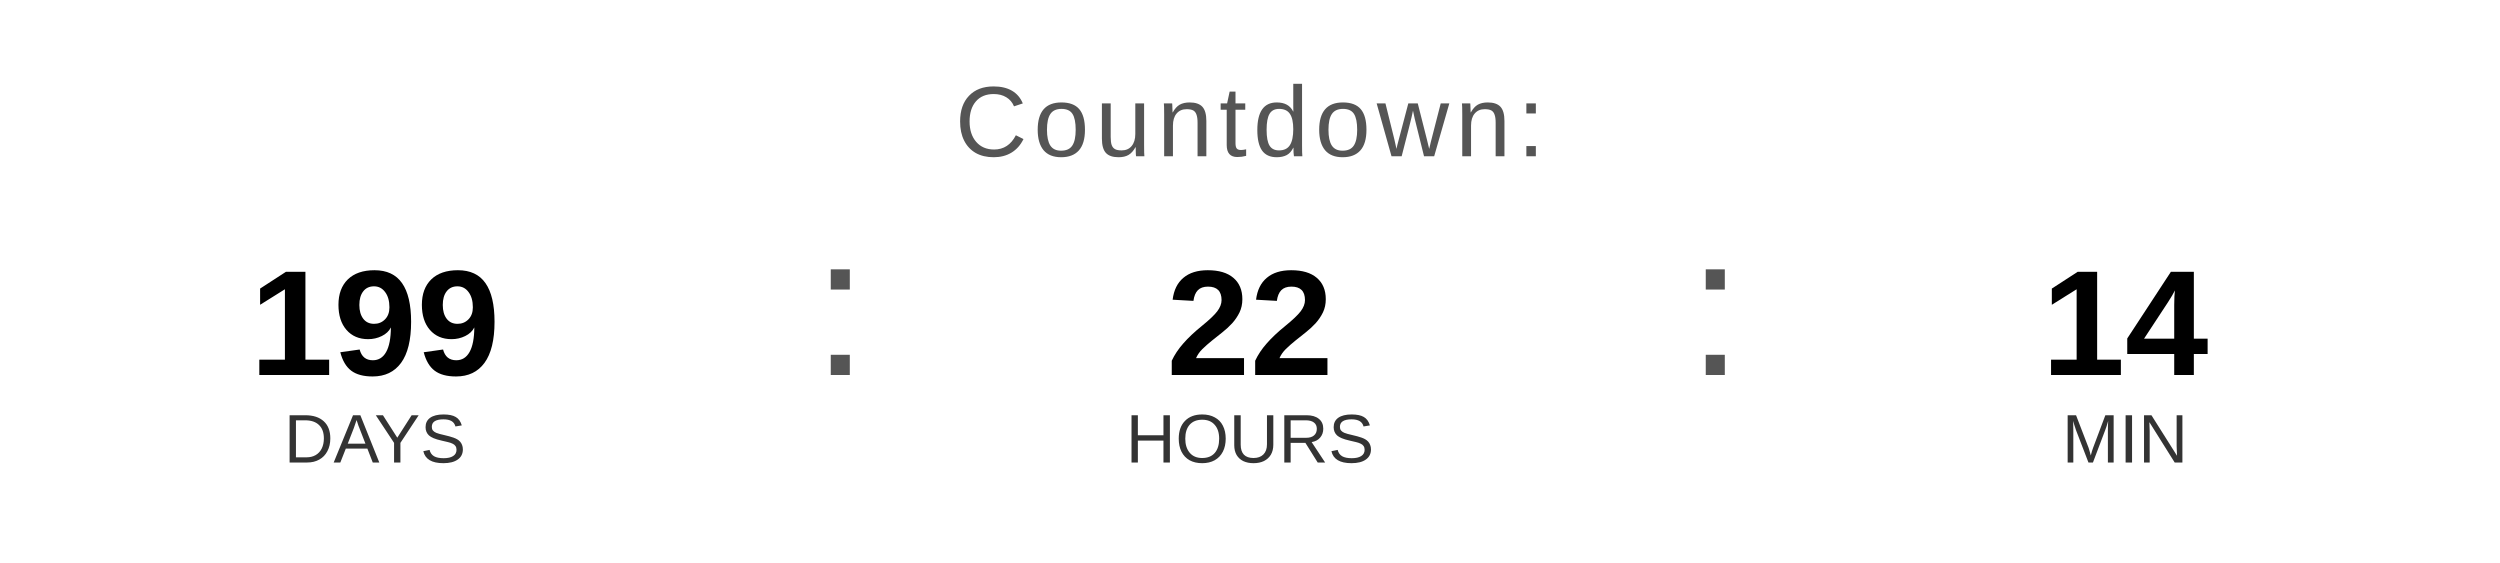
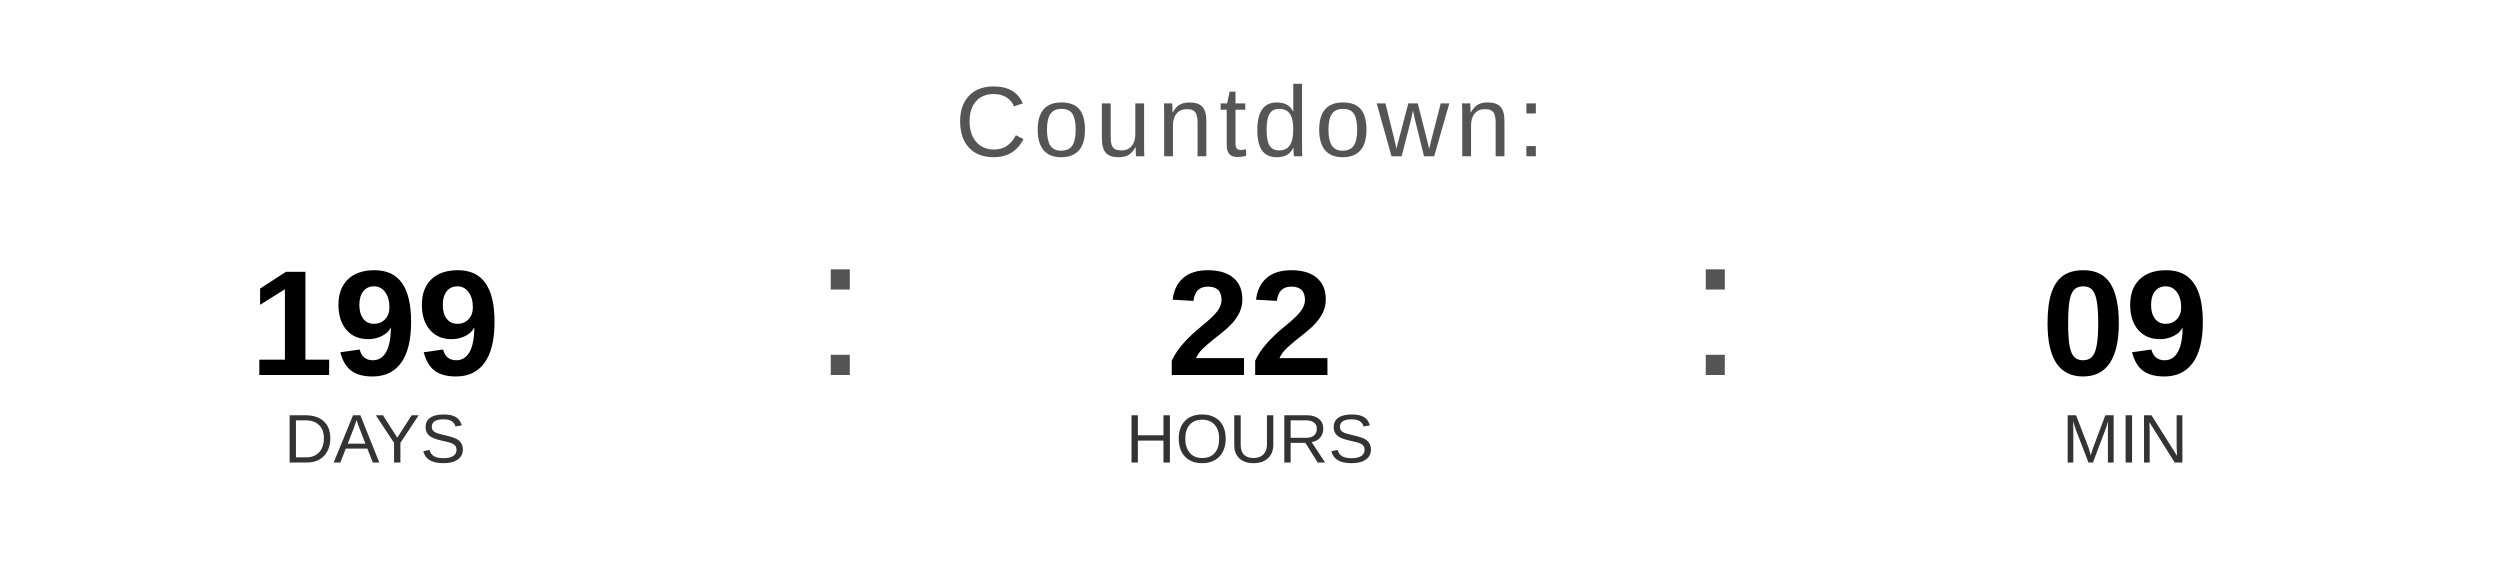
<svg xmlns="http://www.w3.org/2000/svg" width="400" height="90" viewBox="0 0 400 90">
  <text x="200" y="25" font-family="Arial, Helvetica, sans-serif" font-size="16" fill="#555555" text-anchor="middle" letter-spacing="1">
    Countdown:
  </text>
  <text x="60" y="60" font-family="Arial, Helvetica, sans-serif" font-size="24" font-weight="bold" fill="#000000" text-anchor="middle">199</text>
  <text x="60" y="74" font-family="Arial, Helvetica, sans-serif" font-size="11" fill="#333333" text-anchor="middle">DAYS</text>
  <text x="130" y="60" font-family="Arial, sans-serif" font-size="32" fill="#555555">:</text>
  <text x="200" y="60" font-family="Arial, Helvetica, sans-serif" font-size="24" font-weight="bold" fill="#000000" text-anchor="middle">22</text>
  <text x="200" y="74" font-family="Arial, Helvetica, sans-serif" font-size="11" fill="#333333" text-anchor="middle">HOURS</text>
  <text x="270" y="60" font-family="Arial, sans-serif" font-size="32" fill="#555555">:</text>
-   <text x="340" y="60" font-family="Arial, Helvetica, sans-serif" font-size="24" font-weight="bold" fill="#000000" text-anchor="middle">14</text>
+   <text x="340" y="60" font-family="Arial, Helvetica, sans-serif" font-size="24" font-weight="bold" fill="#000000" text-anchor="middle">09</text>
  <text x="340" y="74" font-family="Arial, Helvetica, sans-serif" font-size="11" fill="#333333" text-anchor="middle">MIN</text>
</svg>
